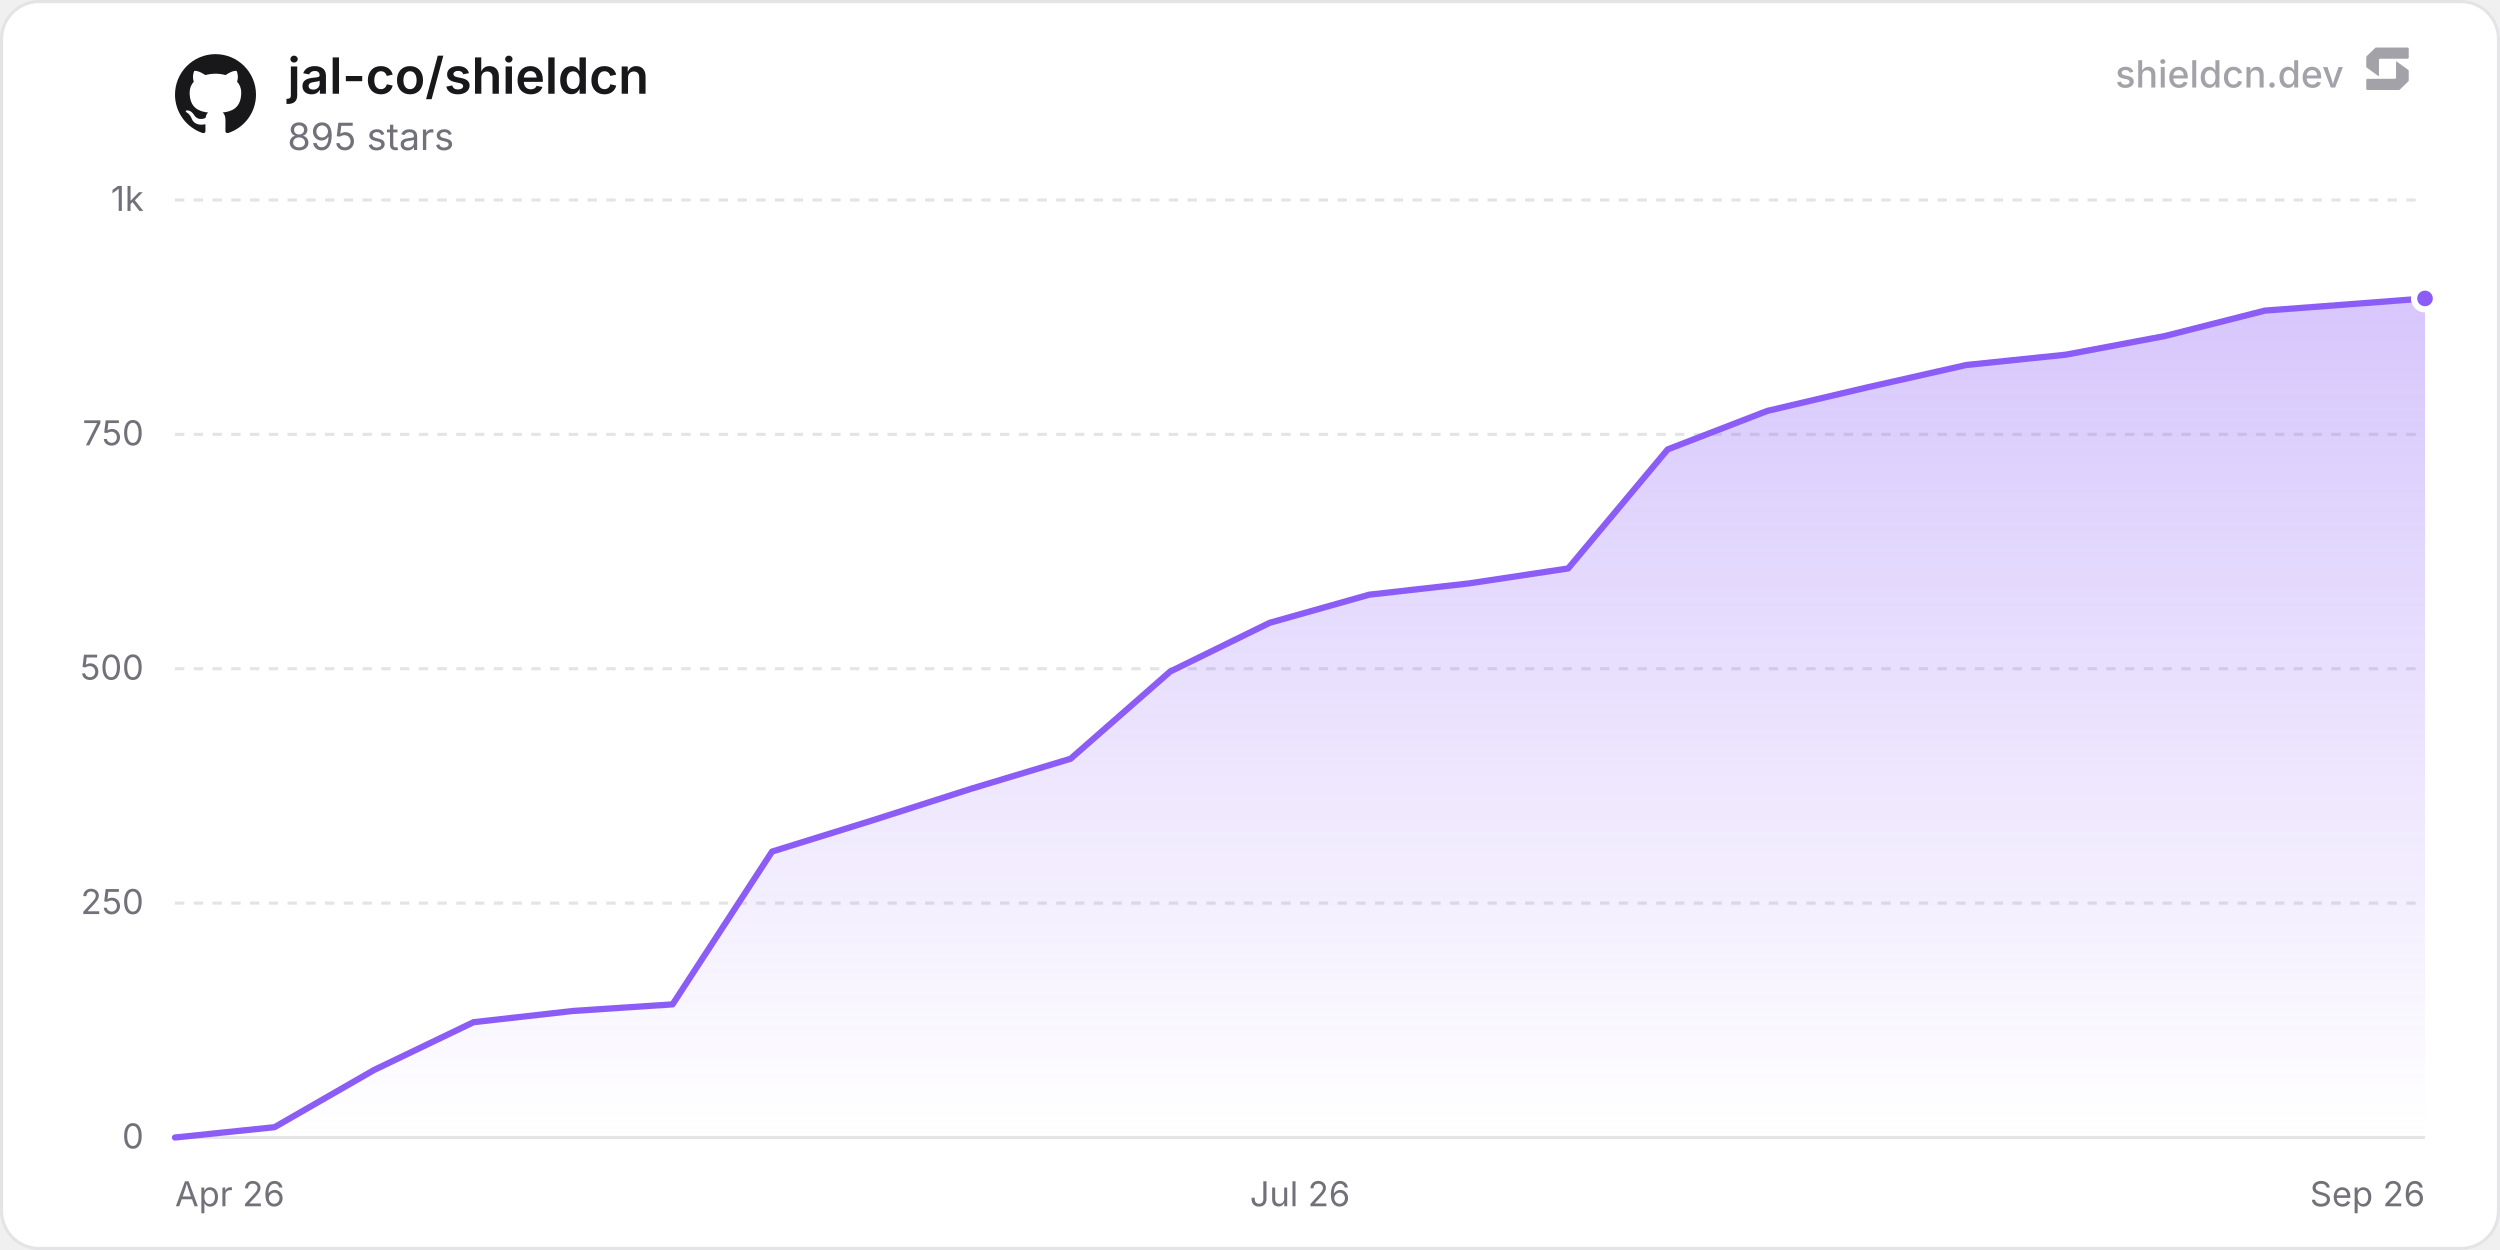
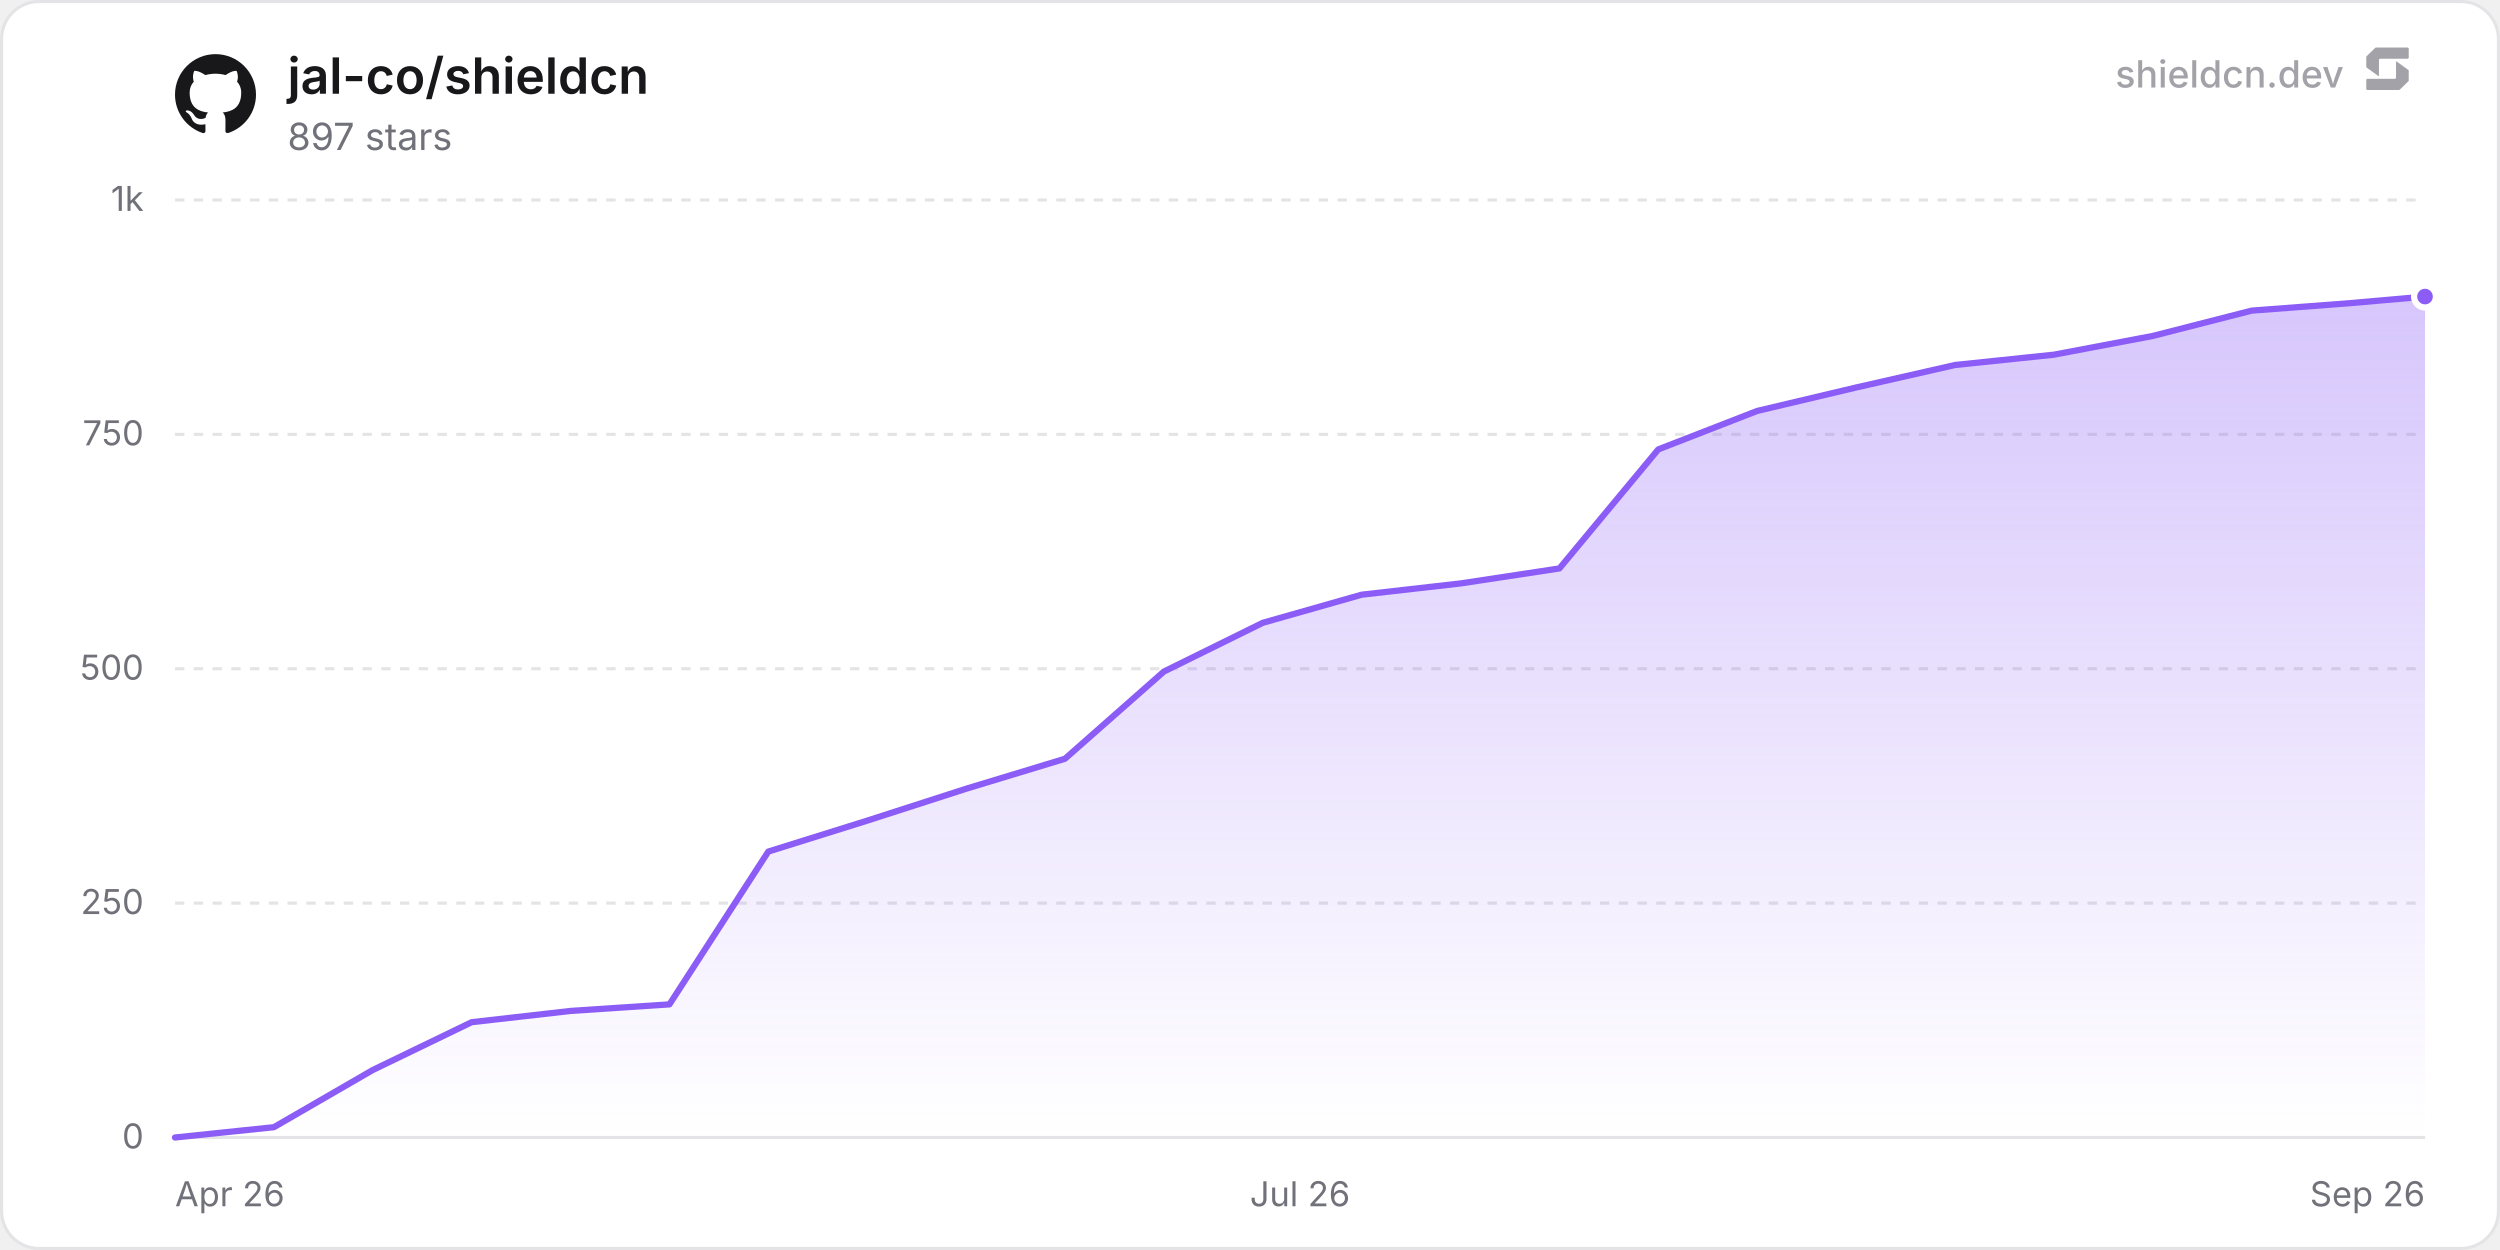
<svg xmlns="http://www.w3.org/2000/svg" width="800" height="400" viewBox="0 0 800 400" role="img" aria-label="jal-co/shieldcn">
  <defs>
    <linearGradient id="chartFill0" x1="0" y1="0" x2="0" y2="1">
      <stop offset="0%" stop-color="rgba(139, 92, 246, 0.35)" />
      <stop offset="100%" stop-color="rgba(139, 92, 246, 0)" />
    </linearGradient>
  </defs>
  <rect x="0.5" y="0.5" width="799" height="399" rx="12" fill="#ffffff" stroke="#e4e4e7" stroke-width="1" />
  <line x1="56" y1="364" x2="776" y2="364" stroke="#e4e4e7" stroke-width="1" />
  <text x="46" y="367.5" text-anchor="end" font-size="11" fill="#71717a" font-family="'Inter', ui-sans-serif, system-ui, -apple-system, BlinkMacSystemFont, 'Segoe UI', Roboto, Helvetica, Arial, sans-serif">0</text>
  <line x1="56" y1="289" x2="776" y2="289" stroke="#e4e4e7" stroke-width="1" stroke-dasharray="3 3" />
  <text x="46" y="292.5" text-anchor="end" font-size="11" fill="#71717a" font-family="'Inter', ui-sans-serif, system-ui, -apple-system, BlinkMacSystemFont, 'Segoe UI', Roboto, Helvetica, Arial, sans-serif">250</text>
  <line x1="56" y1="214" x2="776" y2="214" stroke="#e4e4e7" stroke-width="1" stroke-dasharray="3 3" />
  <text x="46" y="217.5" text-anchor="end" font-size="11" fill="#71717a" font-family="'Inter', ui-sans-serif, system-ui, -apple-system, BlinkMacSystemFont, 'Segoe UI', Roboto, Helvetica, Arial, sans-serif">500</text>
  <line x1="56" y1="139" x2="776" y2="139" stroke="#e4e4e7" stroke-width="1" stroke-dasharray="3 3" />
  <text x="46" y="142.5" text-anchor="end" font-size="11" fill="#71717a" font-family="'Inter', ui-sans-serif, system-ui, -apple-system, BlinkMacSystemFont, 'Segoe UI', Roboto, Helvetica, Arial, sans-serif">750</text>
  <line x1="56" y1="64" x2="776" y2="64" stroke="#e4e4e7" stroke-width="1" stroke-dasharray="3 3" />
  <text x="46" y="67.5" text-anchor="end" font-size="11" fill="#71717a" font-family="'Inter', ui-sans-serif, system-ui, -apple-system, BlinkMacSystemFont, 'Segoe UI', Roboto, Helvetica, Arial, sans-serif">1k</text>
  <text x="56" y="386" text-anchor="start" font-size="11" fill="#71717a" font-family="'Inter', ui-sans-serif, system-ui, -apple-system, BlinkMacSystemFont, 'Segoe UI', Roboto, Helvetica, Arial, sans-serif">Apr 26</text>
  <text x="416" y="386" text-anchor="middle" font-size="11" fill="#71717a" font-family="'Inter', ui-sans-serif, system-ui, -apple-system, BlinkMacSystemFont, 'Segoe UI', Roboto, Helvetica, Arial, sans-serif">Jul 26</text>
  <text x="776" y="386" text-anchor="end" font-size="11" fill="#71717a" font-family="'Inter', ui-sans-serif, system-ui, -apple-system, BlinkMacSystemFont, 'Segoe UI', Roboto, Helvetica, Arial, sans-serif">Sep 26</text>
-   <path d="M56 364 L87.84 360.7 L119.69 342.4 L151.53 327.1 L183.38 323.5 L215.22 321.4 L247.06 272.5 L278.91 262.6 L310.75 252.4 L342.59 242.8 L374.44 214.9 L406.28 199.3 L438.13 190.3 L469.97 186.7 L501.81 181.9 L533.66 143.8 L565.5 131.5 L597.34 124 L629.19 116.8 L661.03 113.5 L692.88 107.5 L724.72 99.4 L756.56 97 L776 95.5 L776 364 L56 364 Z" fill="url(#chartFill0)" />
-   <path d="M56 364 L87.84 360.7 L119.69 342.4 L151.53 327.1 L183.38 323.5 L215.22 321.4 L247.06 272.5 L278.91 262.6 L310.75 252.4 L342.59 242.8 L374.44 214.9 L406.28 199.3 L438.13 190.3 L469.97 186.7 L501.81 181.9 L533.66 143.8 L565.5 131.5 L597.34 124 L629.19 116.8 L661.03 113.5 L692.88 107.5 L724.72 99.4 L756.56 97 L776 95.5" fill="none" stroke="#8b5cf6" stroke-width="2" stroke-linejoin="round" stroke-linecap="round" />
-   <circle cx="776" cy="95.5" r="3.5" fill="#8b5cf6" stroke="#ffffff" stroke-width="2" />
+   <path d="M56 364 L87.64 360.7 L119.29 342.4 L150.93 327.1 L182.58 323.5 L214.22 321.4 L245.86 272.5 L277.51 262.6 L309.15 252.4 L340.79 242.8 L372.44 214.9 L404.08 199.3 L435.73 190.3 L467.37 186.7 L499.01 181.9 L530.66 143.8 L562.3 131.5 L593.95 124 L625.59 116.8 L657.23 113.5 L688.88 107.5 L720.52 99.4 L752.16 97 L776 94.9 L776 364 L56 364 Z" fill="url(#chartFill0)" />
+   <path d="M56 364 L87.64 360.7 L119.29 342.4 L150.93 327.1 L182.58 323.5 L214.22 321.4 L245.86 272.5 L277.51 262.6 L309.15 252.4 L340.79 242.8 L372.44 214.9 L404.08 199.3 L435.73 190.3 L467.37 186.7 L499.01 181.9 L530.66 143.8 L562.3 131.5 L593.95 124 L625.59 116.8 L657.23 113.5 L688.88 107.5 L720.52 99.4 L752.16 97 L776 94.9" fill="none" stroke="#8b5cf6" stroke-width="2" stroke-linejoin="round" stroke-linecap="round" />
+   <circle cx="776" cy="94.9" r="3.5" fill="#8b5cf6" stroke="#ffffff" stroke-width="2" />
  <g transform="translate(56, 17) scale(1.08)" fill="#18181b">
    <path d="M12 .297c-6.63 0-12 5.373-12 12 0 5.303 3.438 9.8 8.205 11.385.6.113.82-.258.82-.577 0-.285-.01-1.04-.015-2.04-3.338.724-4.042-1.61-4.042-1.61C4.422 18.07 3.633 17.7 3.633 17.7c-1.087-.744.084-.729.084-.729 1.205.084 1.838 1.236 1.838 1.236 1.07 1.835 2.809 1.305 3.495.998.108-.776.417-1.305.76-1.605-2.665-.3-5.466-1.332-5.466-5.93 0-1.31.465-2.38 1.235-3.22-.135-.303-.54-1.523.105-3.176 0 0 1.005-.322 3.3 1.23.96-.267 1.98-.399 3-.405 1.02.006 2.04.138 3 .405 2.28-1.552 3.285-1.23 3.285-1.23.645 1.653.24 2.873.12 3.176.765.84 1.23 1.91 1.23 3.22 0 4.61-2.805 5.625-5.475 5.92.42.36.81 1.096.81 2.22 0 1.606-.015 2.896-.015 3.286 0 .315.21.69.825.57C20.565 22.092 24 17.592 24 12.297c0-6.627-5.373-12-12-12" />
  </g>
  <text x="92" y="30" font-size="16" font-weight="600" fill="#18181b" font-family="'Inter', ui-sans-serif, system-ui, -apple-system, BlinkMacSystemFont, 'Segoe UI', Roboto, Helvetica, Arial, sans-serif">jal-co/shieldcn</text>
-   <text x="92" y="48" font-size="12" fill="#71717a" font-family="'Inter', ui-sans-serif, system-ui, -apple-system, BlinkMacSystemFont, 'Segoe UI', Roboto, Helvetica, Arial, sans-serif">895 stars</text>
+   <text x="92" y="48" font-size="12" fill="#71717a" font-family="'Inter', ui-sans-serif, system-ui, -apple-system, BlinkMacSystemFont, 'Segoe UI', Roboto, Helvetica, Arial, sans-serif">897 stars</text>
  <g fill-opacity="0.65">
    <text x="750" y="28" text-anchor="end" font-size="12" font-weight="500" fill="#71717a" font-family="'Inter', ui-sans-serif, system-ui, -apple-system, BlinkMacSystemFont, 'Segoe UI', Roboto, Helvetica, Arial, sans-serif">shieldcn.dev</text>
    <g transform="translate(756, 14) scale(0.01)" fill="#71717a">
      <path d="M1088.4,565.1c-6.5-4.7-15.5,0-15.5,7.9v510.2c0,21.3-18.1,38.6-40.4,38.6H160.9c-22.3,0-40.4,17.3-40.4,38.6v280.8c0,21.3,18.1,38.6,40.4,38.6h1004.5c10.8,0,21.2-4.2,28.8-11.6l273.4-266.3c7.4-7.2,11.6-16.9,11.6-27v-308.7c0-12.1-5.9-23.5-16.1-30.8l-374.7-270.3Z" />
      <path d="M511.2,1035.9c6.5,4.7,15.5,0,15.5-7.9v-510.2c0-21.3,18.1-38.6,40.4-38.6h871.7c22.3,0,40.4-17.3,40.4-38.6V159.7c0-21.3-18.1-38.6-40.4-38.6H434.3c-10.8,0-21.2,4.2-28.8,11.6L132,399c-7.4,7.2-11.6,16.9-11.6,27v308.7c0,12.1,5.9,23.5,16.1,30.8l374.7,270.3Z" />
    </g>
  </g>
</svg>
